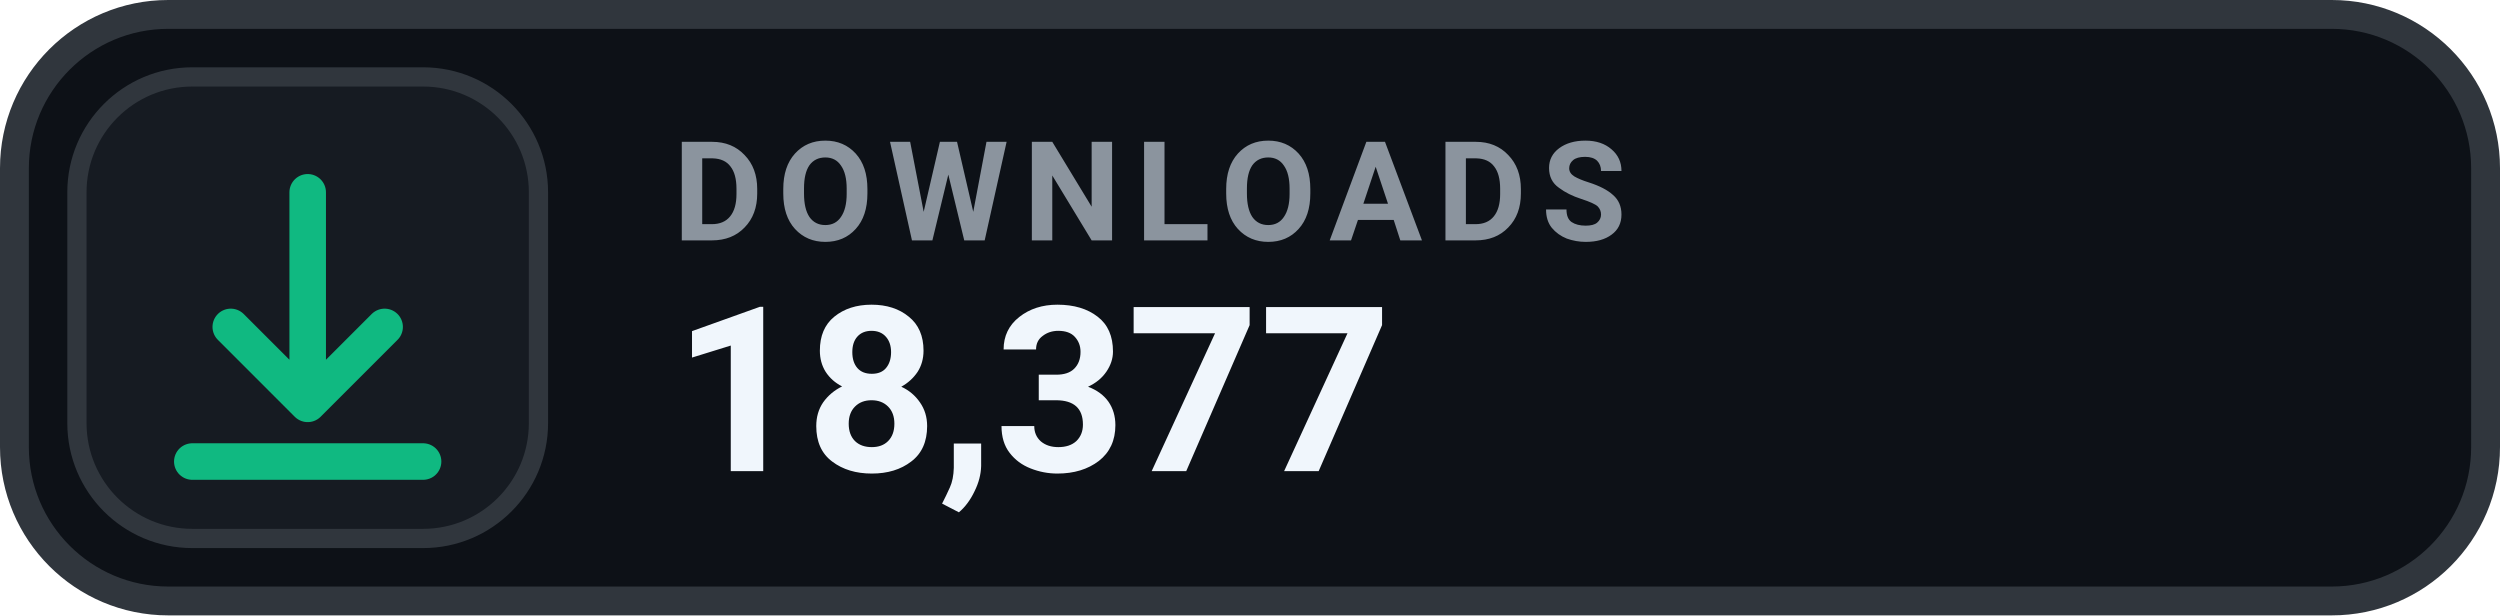
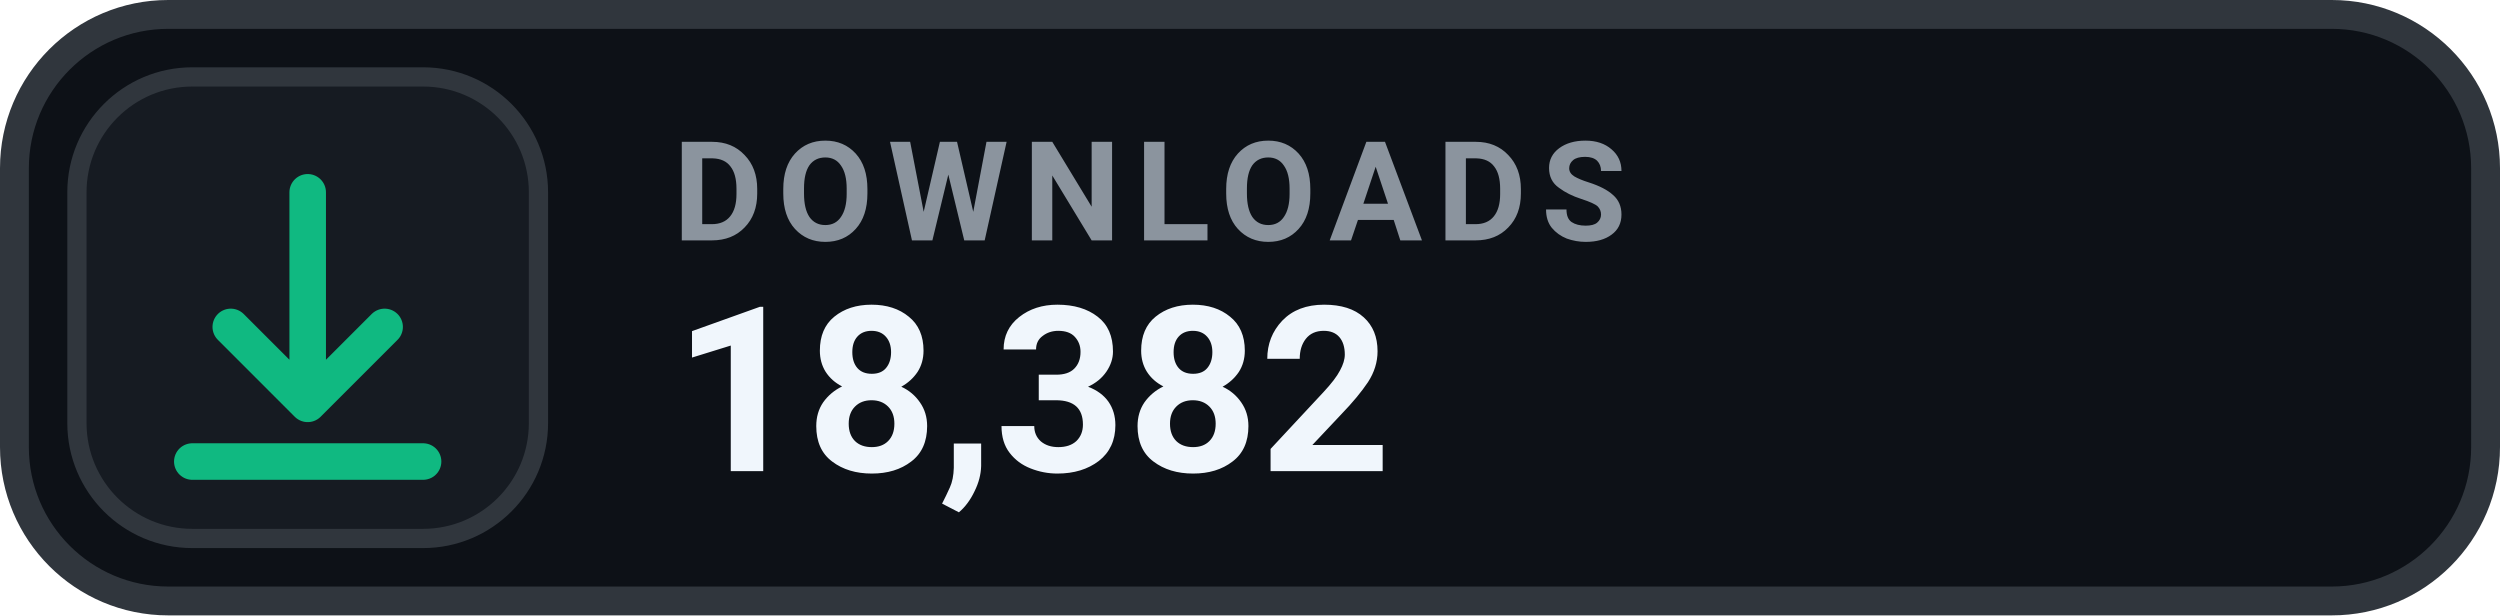
- <svg xmlns="http://www.w3.org/2000/svg" width="130" height="32" viewBox="0 0 130 32" role="img" aria-label="DOWNLOADS 18,377">
+ <svg xmlns="http://www.w3.org/2000/svg" width="130" height="32" viewBox="0 0 130 32" role="img" aria-label="DOWNLOADS 18,382">
  <rect x=".75" y=".75" width="128.5" height="30.5" rx="8" fill="#0D1117" stroke="#30363D" stroke-width="1.5" />
  <rect x="4" y="4" width="24" height="24" rx="6" fill="#161B22" stroke="#30363D" stroke-width="1" />
  <g transform="translate(16 16)" style="color:#10B981;">
    <path d="M0 -6 v11 m0 0 l4 -4 m-4 4 l-4 -4 M-6 8 h12" fill="none" stroke="currentColor" stroke-width="1.9" stroke-linecap="round" stroke-linejoin="round" />
  </g>
  <text x="35" y="12.5" fill="#8B949E" font-family="-apple-system,BlinkMacSystemFont,'Segoe UI',Roboto,Helvetica,Arial,sans-serif" font-size="7.2" font-weight="700" letter-spacing=".75">DOWNLOADS</text>
-   <text x="35" y="24.5" fill="#F0F6FC" font-family="-apple-system,BlinkMacSystemFont,'Segoe UI',Roboto,Helvetica,Arial,sans-serif" font-size="12" font-weight="700">18,377</text>
+   <text x="35" y="24.5" fill="#F0F6FC" font-family="-apple-system,BlinkMacSystemFont,'Segoe UI',Roboto,Helvetica,Arial,sans-serif" font-size="12" font-weight="700">18,382</text>
</svg>
